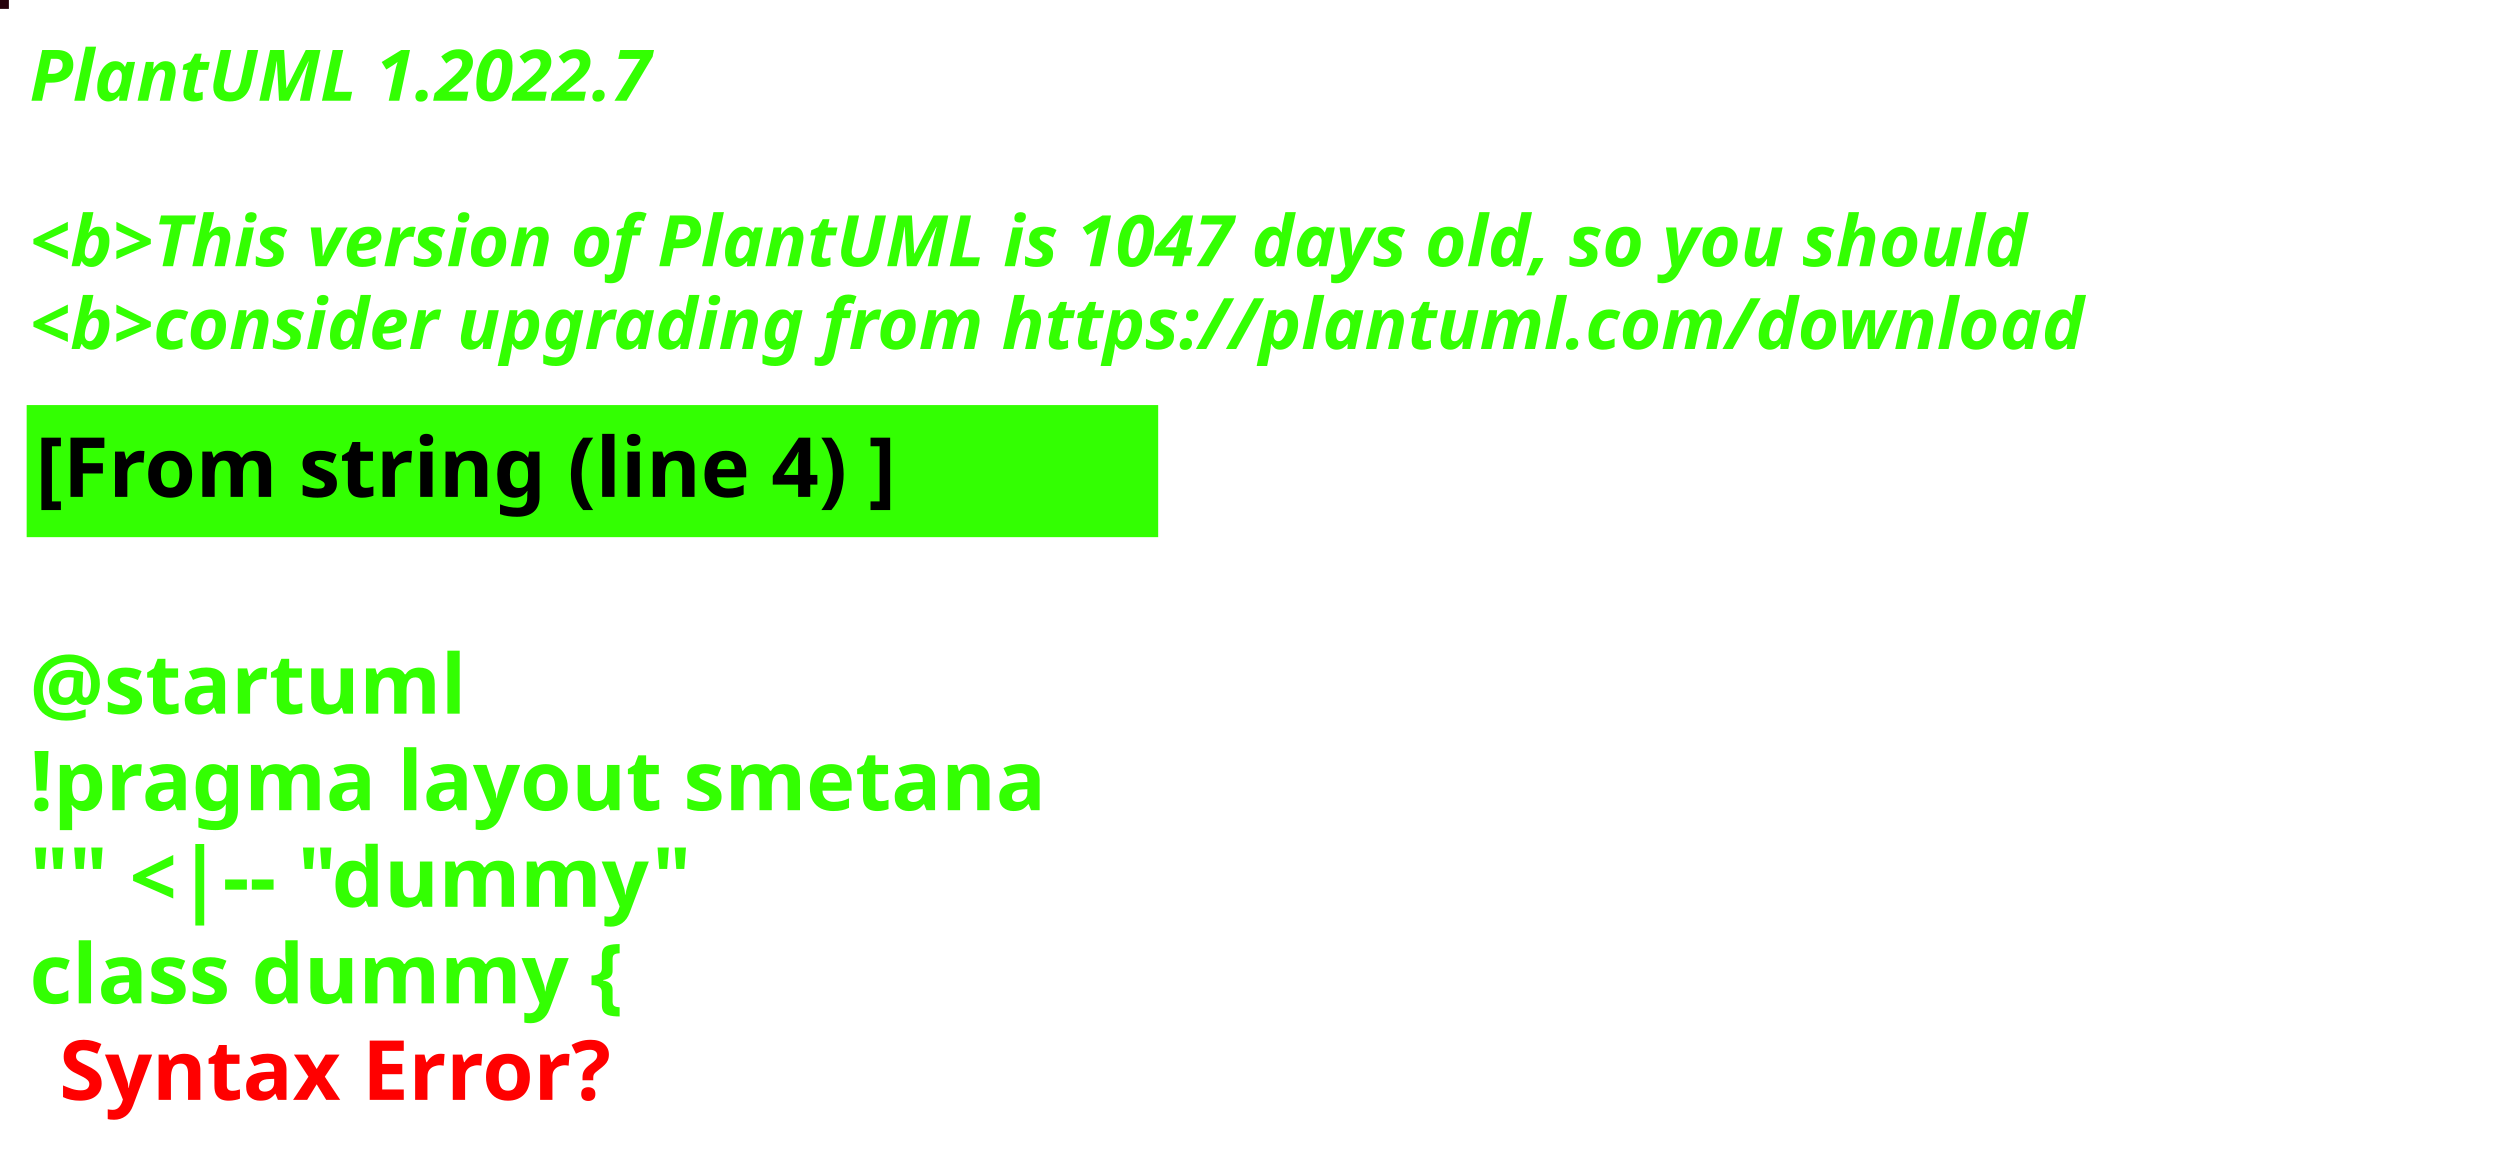
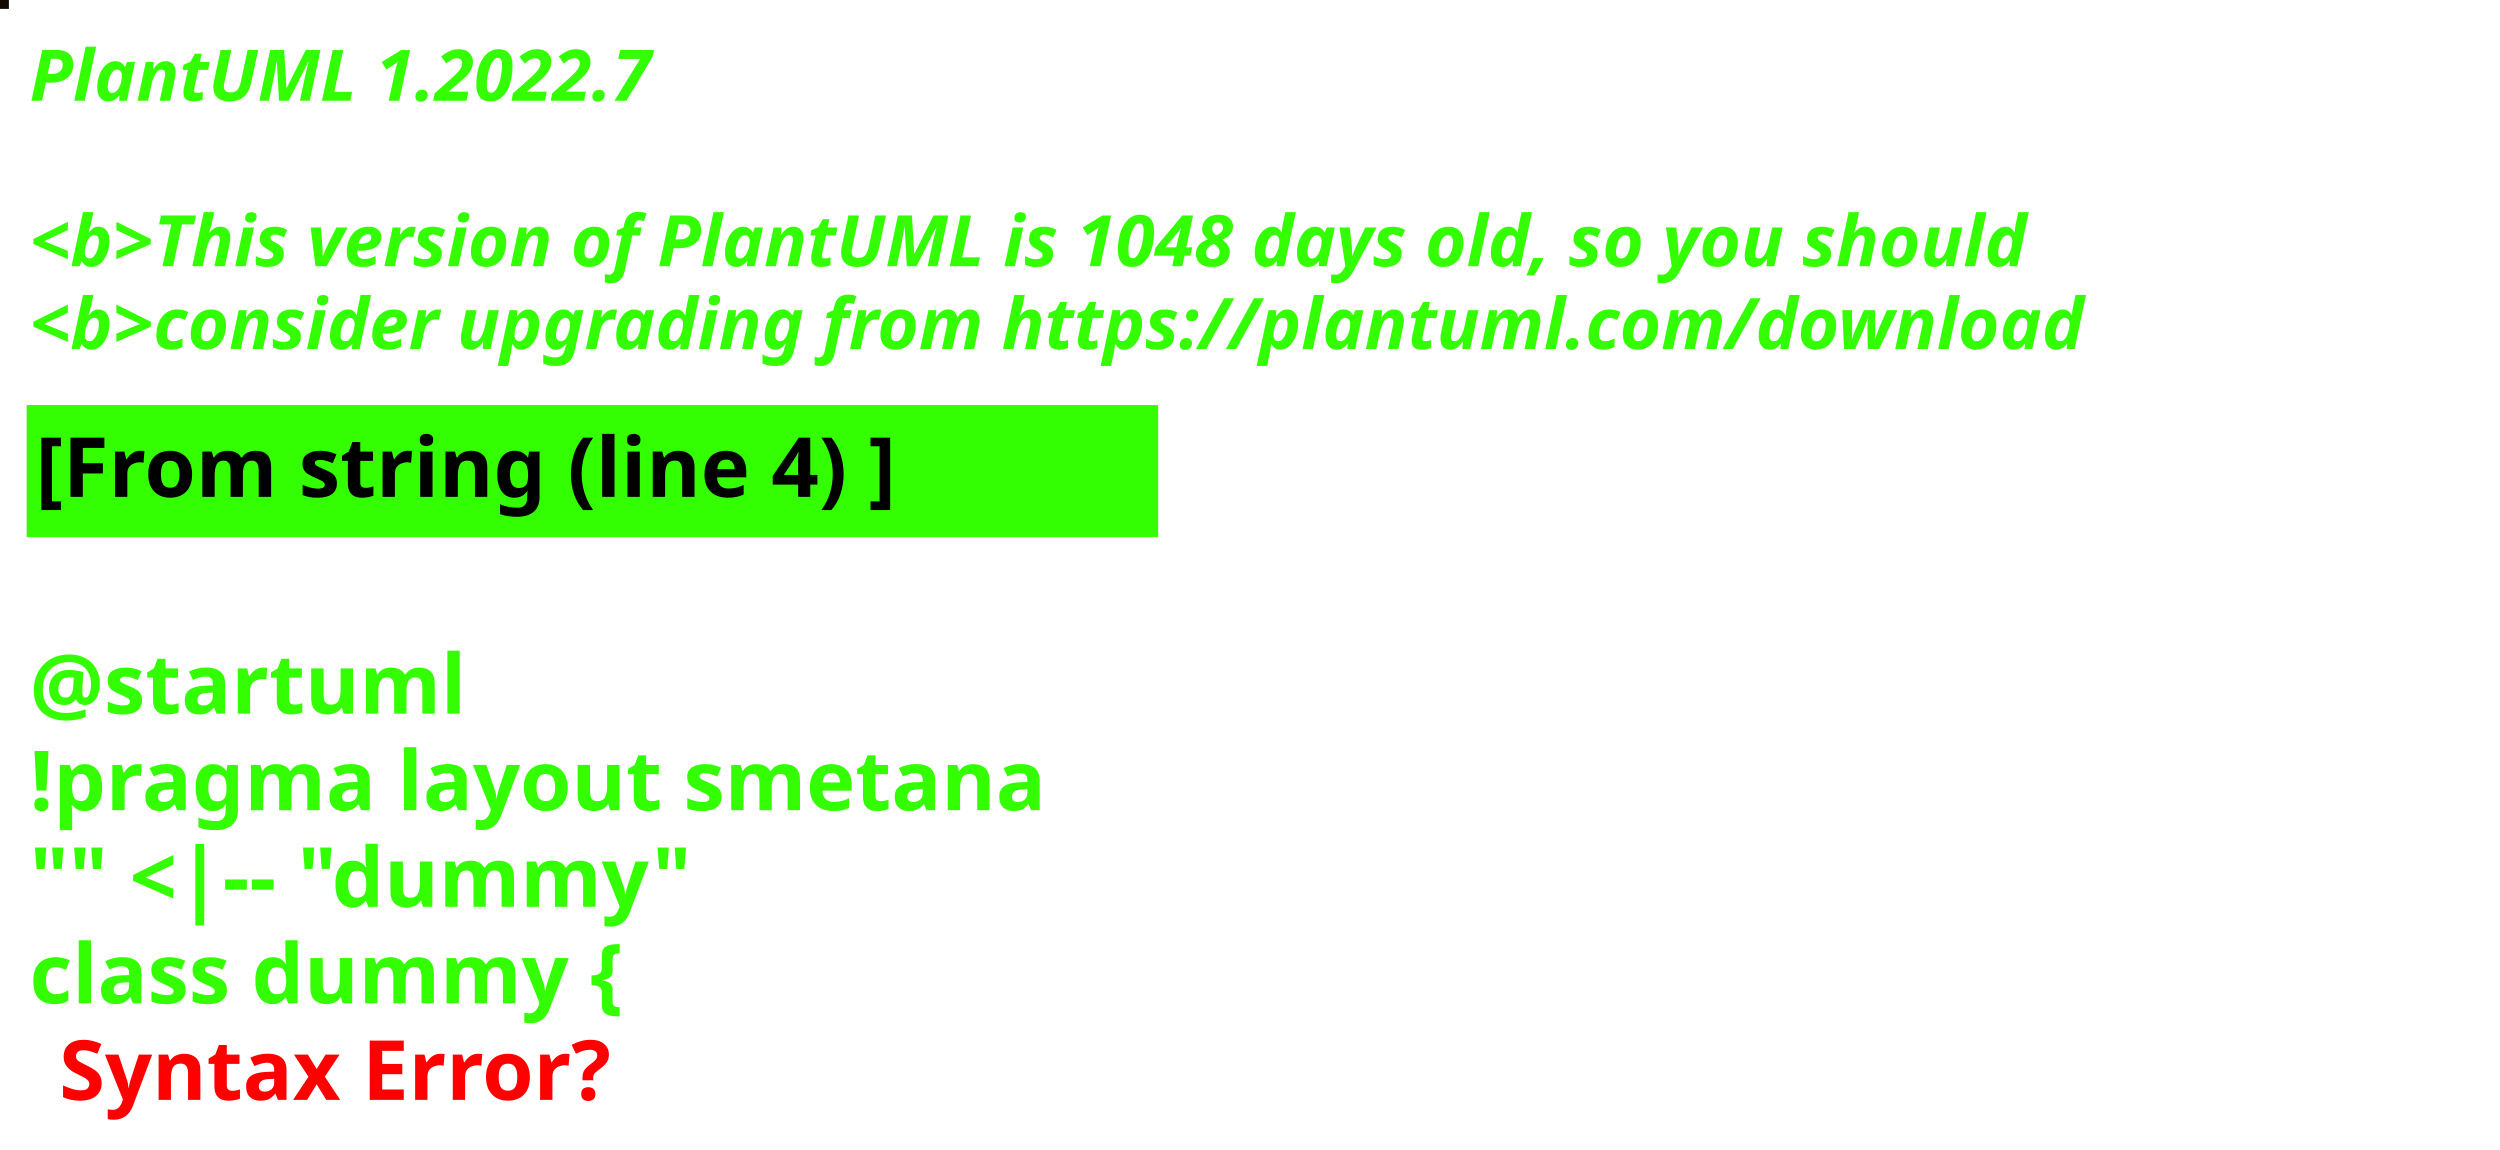
<svg xmlns="http://www.w3.org/2000/svg" contentStyleType="text/css" height="194px" preserveAspectRatio="none" style="width:422px;height:194px;background:#000000;" version="1.1" viewBox="0 0 422 194" width="422px" zoomAndPan="magnify">
  <defs />
  <g>
-     <rect fill="#26010B" height="1" style="stroke:#26010B;stroke-width:1.0;" width="1" x="0" y="0" />
+     <rect fill="#110C02" height="1" style="stroke:#110C02;stroke-width:1.0;" width="1" x="0" y="0" />
    <text fill="#33FF02" font-family="sans-serif" font-size="12" font-style="italic" font-weight="bold" lengthAdjust="spacing" textLength="127" x="5" y="17">PlantUML 1.2022.7</text>
    <text fill="#33FF02" font-family="sans-serif" font-size="12" font-style="italic" font-weight="bold" lengthAdjust="spacing" textLength="4" x="5" y="30.969"> </text>
-     <text fill="#33FF02" font-family="sans-serif" font-size="12" font-style="italic" font-weight="bold" lengthAdjust="spacing" textLength="407" x="5" y="44.938">&lt;b&gt;This version of PlantUML is 1047 days old, so you should</text>
+     <text fill="#33FF02" font-family="sans-serif" font-size="12" font-style="italic" font-weight="bold" lengthAdjust="spacing" textLength="407" x="5" y="44.938">&lt;b&gt;This version of PlantUML is 1048 days old, so you should</text>
    <text fill="#33FF02" font-family="sans-serif" font-size="12" font-style="italic" font-weight="bold" lengthAdjust="spacing" textLength="408" x="5" y="58.906">&lt;b&gt;consider upgrading from https://plantuml.com/download</text>
    <rect fill="#33FF02" height="21.297" style="stroke:#33FF02;stroke-width:1.0;" width="190" x="5" y="68.875" />
    <text fill="#000000" font-family="sans-serif" font-size="14" font-weight="bold" lengthAdjust="spacing" textLength="168" x="6" y="83.875">[From string (line 4) ]</text>
    <text fill="#33FF02" font-family="sans-serif" font-size="14" font-weight="bold" lengthAdjust="spacing" textLength="5" x="5" y="104.172"> </text>
    <text fill="#33FF02" font-family="sans-serif" font-size="14" font-weight="bold" lengthAdjust="spacing" textLength="79" x="5" y="120.469">@startuml</text>
    <text fill="#33FF02" font-family="sans-serif" font-size="14" font-weight="bold" lengthAdjust="spacing" textLength="190" x="5" y="136.766">!pragma layout smetana</text>
    <text fill="#33FF02" font-family="sans-serif" font-size="14" font-weight="bold" lengthAdjust="spacing" textLength="124" x="5" y="153.062">"" &lt;|-- "dummy"</text>
    <text fill="#33FF02" font-family="sans-serif" font-size="14" font-weight="bold" lengthAdjust="spacing" text-decoration="wavy underline" textLength="117" x="5" y="169.359">class dummy {</text>
    <text fill="#FF0000" font-family="sans-serif" font-size="14" font-weight="bold" lengthAdjust="spacing" textLength="106" x="10" y="185.656">Syntax Error?</text>
  </g>
</svg>
